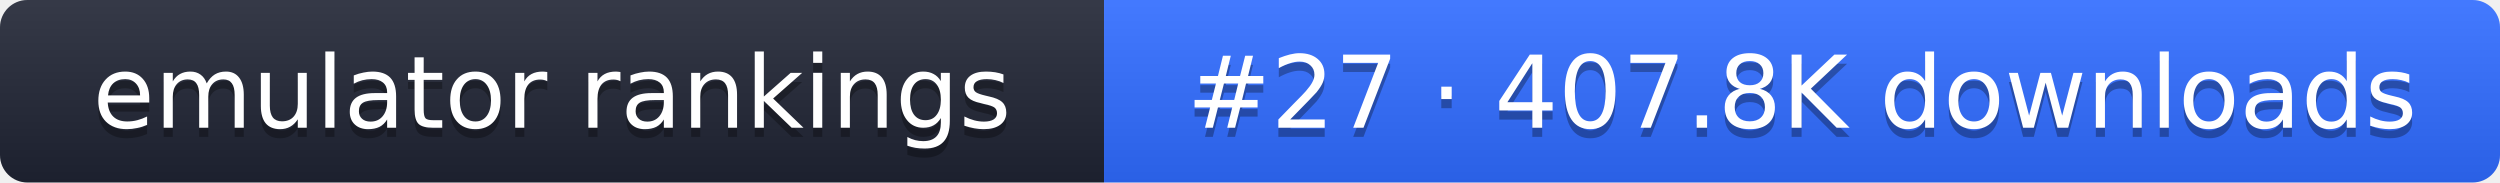
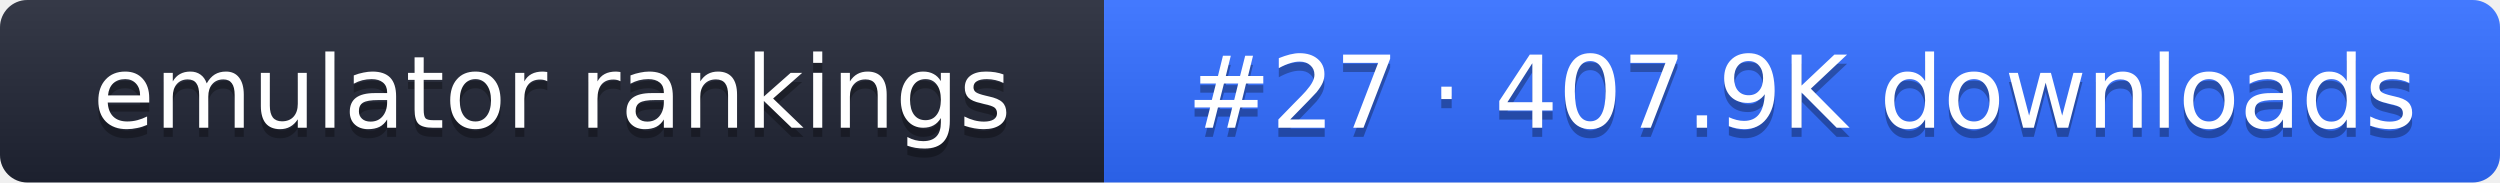
- <svg xmlns="http://www.w3.org/2000/svg" width="274" height="20" role="img" aria-label="emulator rankings: #27 · 407.8K downloads">
+ <svg xmlns="http://www.w3.org/2000/svg" width="274" height="20" role="img" aria-label="emulator rankings: #27 · 407.9K downloads">
  <linearGradient id="g" x2="0" y2="100%">
    <stop offset="0" stop-color="#fff" stop-opacity=".1" />
    <stop offset="1" stop-opacity=".1" />
  </linearGradient>
  <clipPath id="r">
    <rect width="274" height="20" rx="3" fill="#fff" />
  </clipPath>
  <g clip-path="url(#r)">
    <rect width="121" height="20" fill="#1f2433" />
    <rect x="121" width="153" height="20" fill="#2f6bff" />
    <rect width="274" height="20" fill="url(#g)" />
  </g>
  <g fill="#fff" text-anchor="middle" font-family="Verdana,DejaVu Sans,sans-serif" font-size="11">
    <text x="60.5" y="15" fill="#010101" fill-opacity=".3">emulator rankings</text>
    <text x="60.5" y="14">emulator rankings</text>
-     <text x="197.5" y="15" fill="#010101" fill-opacity=".3">#27 · 407.8K downloads</text>
-     <text x="197.5" y="14">#27 · 407.8K downloads</text>
+     <text x="197.5" y="15" fill="#010101" fill-opacity=".3">#27 · 407.9K downloads</text>
+     <text x="197.5" y="14">#27 · 407.9K downloads</text>
  </g>
</svg>
